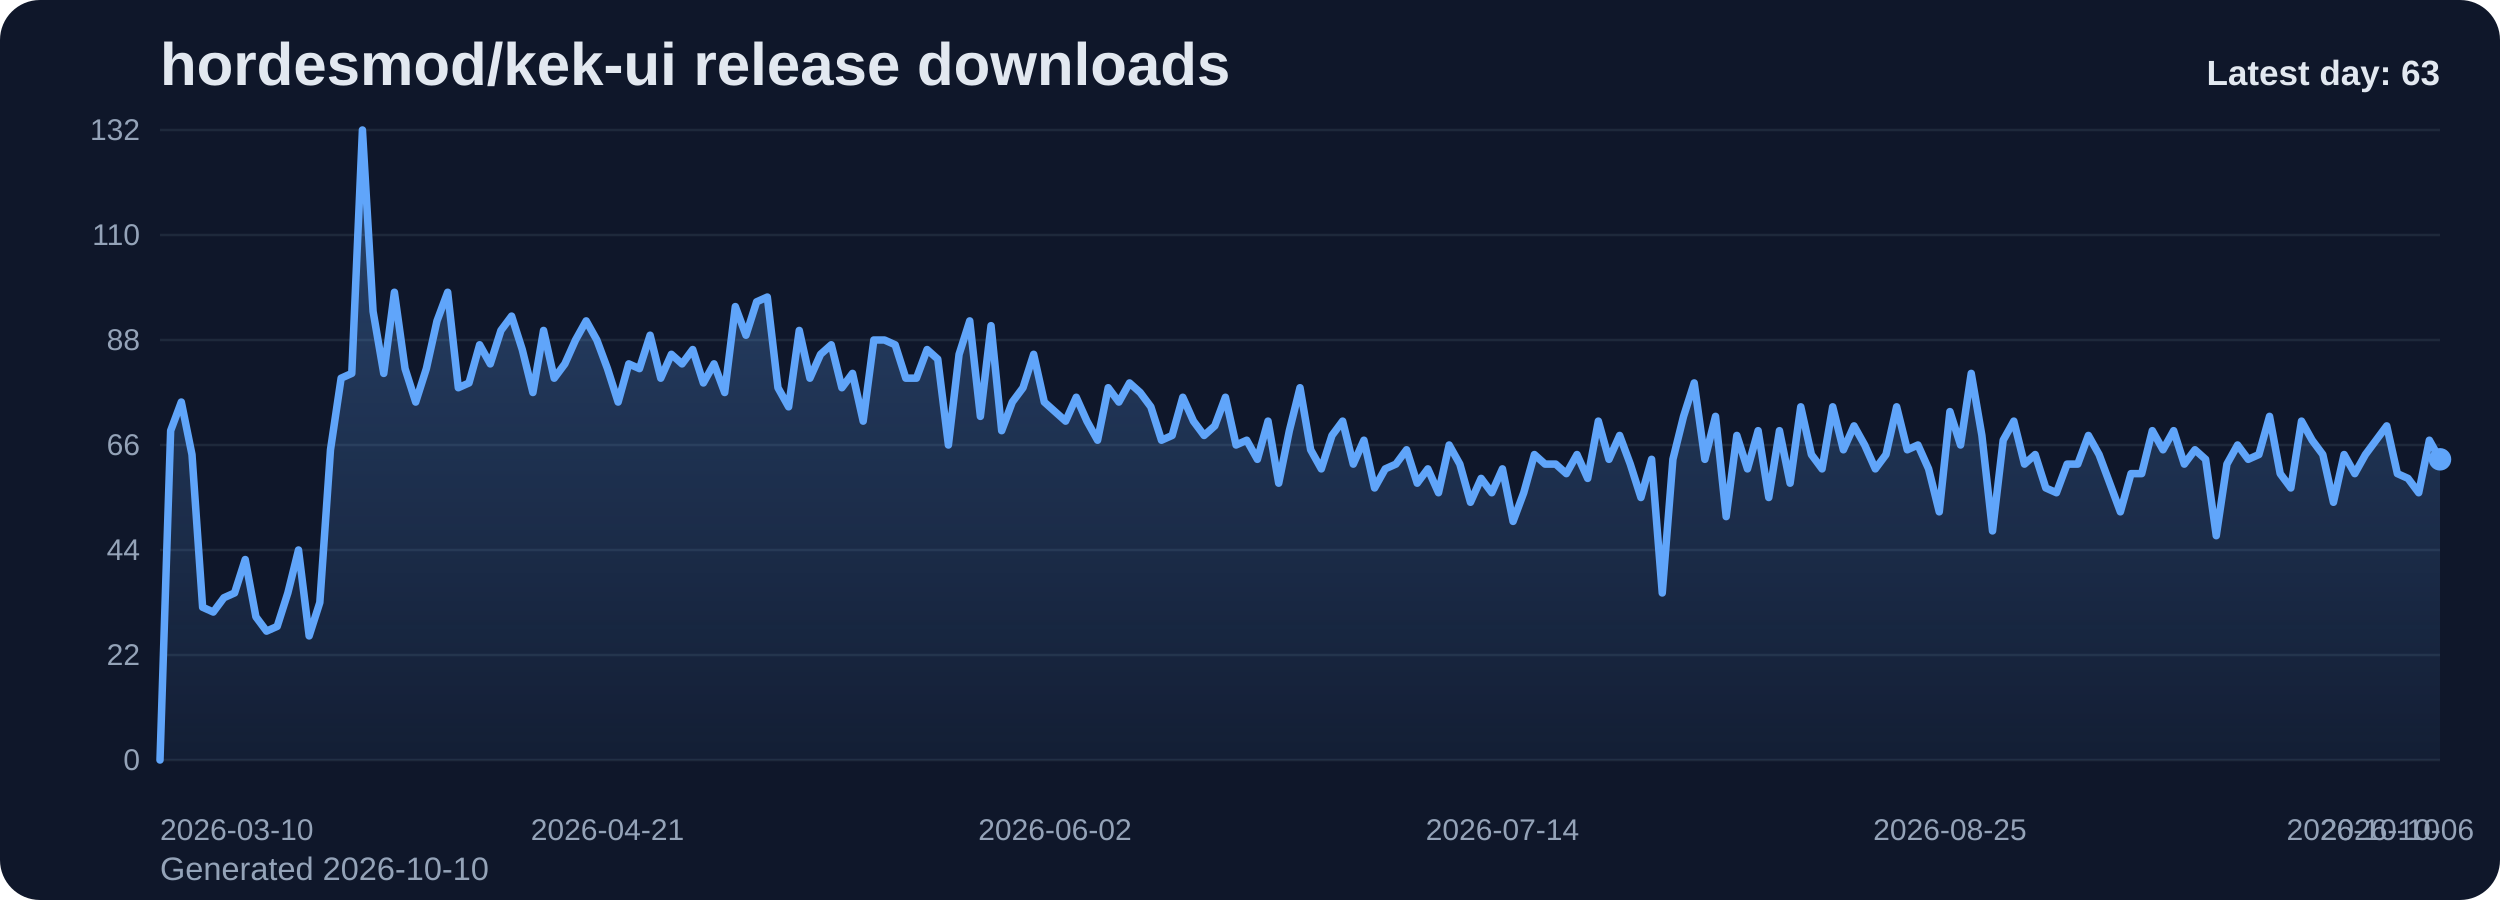
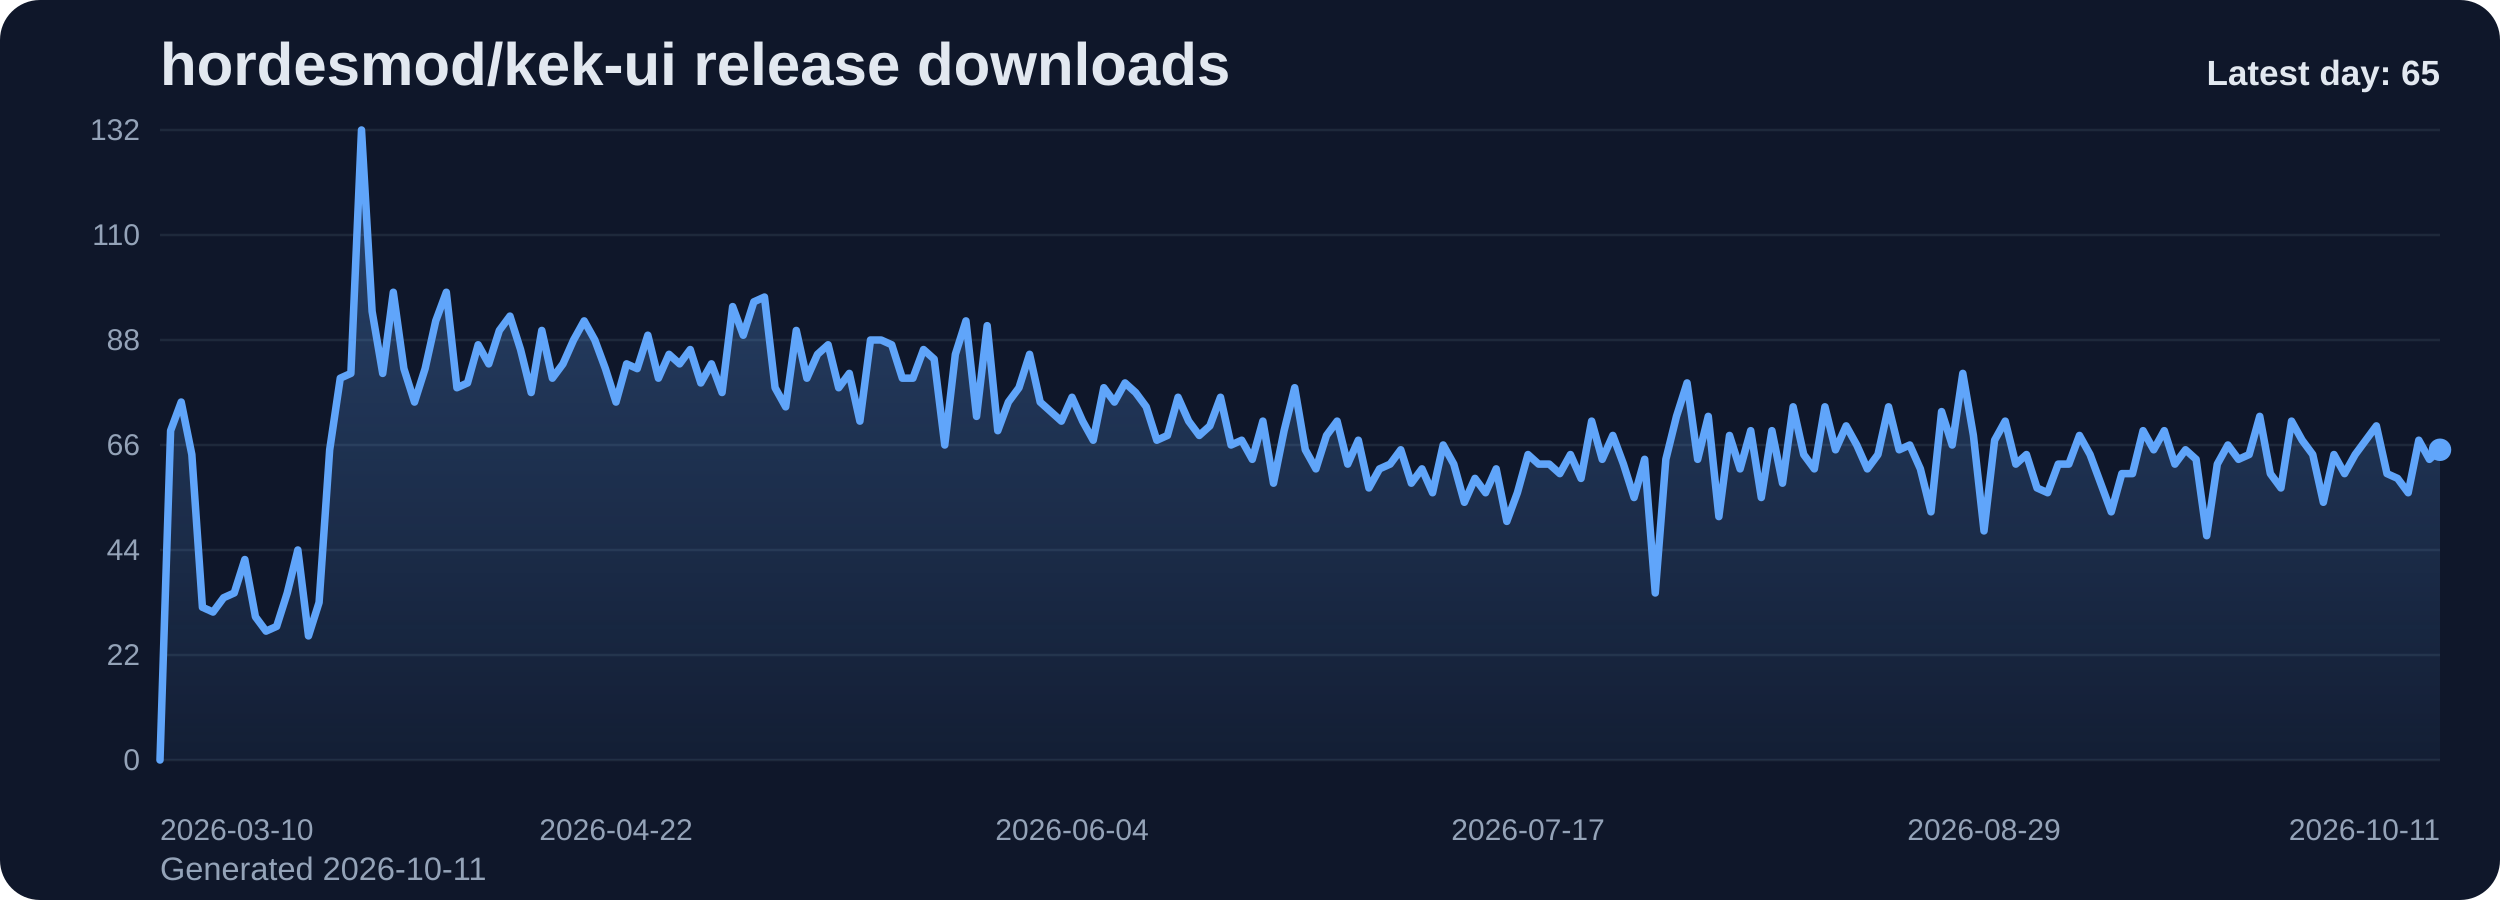
<svg xmlns="http://www.w3.org/2000/svg" viewBox="0 0 1000 360" role="img" aria-label="hordesmod/kek-ui release downloads chart">
  <defs>
    <linearGradient id="fill-daily-slate" x1="0" y1="0" x2="0" y2="1">
      <stop offset="0%" stop-color="#60a5fa" stop-opacity="0.32" />
      <stop offset="100%" stop-color="#60a5fa" stop-opacity="0.05" />
    </linearGradient>
    <style>
      .bg { fill: #0f172a; }
      .title { font: 700 24px Arial, sans-serif; fill: #e2e8f0; }
      .sub { font: 400 13px Arial, sans-serif; fill: #94a3b8; }
      .grid { stroke: #1e293b; stroke-width: 1; }
      .axis { font: 400 12px Arial, sans-serif; fill: #94a3b8; }
      .line { fill: none; stroke: #60a5fa; stroke-width: 3; stroke-linecap: round; stroke-linejoin: round; }
      .dot { fill: #60a5fa; }
      .value { font: 600 11px Arial, sans-serif; fill: #cbd5e1; }
      .latest { font: 700 14px Arial, sans-serif; fill: #e2e8f0; }
    </style>
  </defs>
  <rect class="bg" x="0" y="0" width="1000" height="360" rx="16" />
  <text class="title" x="64" y="34">hordesmod/kek-ui release downloads</text>
-   <text class="sub" x="64" y="352">Generated 2026-10-10</text>
+   <text class="sub" x="64" y="352">Generated 2026-10-11</text>
  <line x1="64" y1="52.00" x2="976" y2="52.00" class="grid" />
  <text x="56" y="56.00" text-anchor="end" class="axis">132</text>
  <line x1="64" y1="94.00" x2="976" y2="94.00" class="grid" />
  <text x="56" y="98.00" text-anchor="end" class="axis">110</text>
  <line x1="64" y1="136.00" x2="976" y2="136.00" class="grid" />
  <text x="56" y="140.00" text-anchor="end" class="axis">88</text>
  <line x1="64" y1="178.00" x2="976" y2="178.00" class="grid" />
  <text x="56" y="182.00" text-anchor="end" class="axis">66</text>
  <line x1="64" y1="220.00" x2="976" y2="220.00" class="grid" />
  <text x="56" y="224.00" text-anchor="end" class="axis">44</text>
  <line x1="64" y1="262.00" x2="976" y2="262.00" class="grid" />
  <text x="56" y="266.00" text-anchor="end" class="axis">22</text>
  <line x1="64" y1="304.00" x2="976" y2="304.00" class="grid" />
  <text x="56" y="308.00" text-anchor="end" class="axis">0</text>
-   <path d="M 64.00 304 L 64.00 304.00 L 68.26 172.27 L 72.52 160.82 L 76.79 181.82 L 81.05 242.91 L 85.31 244.82 L 89.57 239.09 L 93.83 237.18 L 98.09 223.82 L 102.36 246.73 L 106.62 252.45 L 110.88 250.55 L 115.14 237.18 L 119.40 220.00 L 123.66 254.36 L 127.93 241.00 L 132.19 179.91 L 136.45 151.27 L 140.71 149.36 L 144.97 52.00 L 149.23 124.55 L 153.50 149.36 L 157.76 116.91 L 162.02 147.45 L 166.28 160.82 L 170.54 147.45 L 174.80 128.36 L 179.07 116.91 L 183.33 155.09 L 187.59 153.18 L 191.85 137.91 L 196.11 145.55 L 200.37 132.18 L 204.64 126.45 L 208.90 139.82 L 213.16 157.00 L 217.42 132.18 L 221.68 151.27 L 225.94 145.55 L 230.21 136.00 L 234.47 128.36 L 238.73 136.00 L 242.99 147.45 L 247.25 160.82 L 251.51 145.55 L 255.78 147.45 L 260.04 134.09 L 264.30 151.27 L 268.56 141.73 L 272.82 145.55 L 277.08 139.82 L 281.35 153.18 L 285.61 145.55 L 289.87 157.00 L 294.13 122.64 L 298.39 134.09 L 302.65 120.73 L 306.92 118.82 L 311.18 155.09 L 315.44 162.73 L 319.70 132.18 L 323.96 151.27 L 328.22 141.73 L 332.49 137.91 L 336.75 155.09 L 341.01 149.36 L 345.27 168.45 L 349.53 136.00 L 353.79 136.00 L 358.06 137.91 L 362.32 151.27 L 366.58 151.27 L 370.84 139.82 L 375.10 143.64 L 379.36 178.00 L 383.63 141.73 L 387.89 128.36 L 392.15 166.55 L 396.41 130.27 L 400.67 172.27 L 404.93 160.82 L 409.20 155.09 L 413.46 141.73 L 417.72 160.82 L 421.98 164.64 L 426.24 168.45 L 430.50 158.91 L 434.77 168.45 L 439.03 176.09 L 443.29 155.09 L 447.55 160.82 L 451.81 153.18 L 456.07 157.00 L 460.34 162.73 L 464.60 176.09 L 468.86 174.18 L 473.12 158.91 L 477.38 168.45 L 481.64 174.18 L 485.91 170.36 L 490.17 158.91 L 494.43 178.00 L 498.69 176.09 L 502.95 183.73 L 507.21 168.45 L 511.48 193.27 L 515.74 172.27 L 520.00 155.09 L 524.26 179.91 L 528.52 187.55 L 532.79 174.18 L 537.05 168.45 L 541.31 185.64 L 545.57 176.09 L 549.83 195.18 L 554.09 187.55 L 558.36 185.64 L 562.62 179.91 L 566.88 193.27 L 571.14 187.55 L 575.40 197.09 L 579.66 178.00 L 583.93 185.64 L 588.19 200.91 L 592.45 191.36 L 596.71 197.09 L 600.97 187.55 L 605.23 208.55 L 609.50 197.09 L 613.76 181.82 L 618.02 185.64 L 622.28 185.64 L 626.54 189.45 L 630.80 181.82 L 635.07 191.36 L 639.33 168.45 L 643.59 183.73 L 647.85 174.18 L 652.11 185.64 L 656.37 199.00 L 660.64 183.73 L 664.90 237.18 L 669.16 183.73 L 673.42 166.55 L 677.68 153.18 L 681.94 183.73 L 686.21 166.55 L 690.47 206.64 L 694.73 174.18 L 698.99 187.55 L 703.25 172.27 L 707.51 199.00 L 711.78 172.27 L 716.04 193.27 L 720.30 162.73 L 724.56 181.82 L 728.82 187.55 L 733.08 162.73 L 737.35 179.91 L 741.61 170.36 L 745.87 178.00 L 750.13 187.55 L 754.39 181.82 L 758.65 162.73 L 762.92 179.91 L 767.18 178.00 L 771.44 187.55 L 775.70 204.73 L 779.96 164.64 L 784.22 178.00 L 788.49 149.36 L 792.75 174.18 L 797.01 212.36 L 801.27 176.09 L 805.53 168.45 L 809.79 185.64 L 814.06 181.82 L 818.32 195.18 L 822.58 197.09 L 826.84 185.64 L 831.10 185.64 L 835.36 174.18 L 839.63 181.82 L 843.89 193.27 L 848.15 204.73 L 852.41 189.45 L 856.67 189.45 L 860.93 172.27 L 865.20 179.91 L 869.46 172.27 L 873.72 185.64 L 877.98 179.91 L 882.24 183.73 L 886.50 214.27 L 890.77 185.64 L 895.03 178.00 L 899.29 183.73 L 903.55 181.82 L 907.81 166.55 L 912.07 189.45 L 916.34 195.18 L 920.60 168.45 L 924.86 176.09 L 929.12 181.82 L 933.38 200.91 L 937.64 181.82 L 941.91 189.45 L 946.17 181.82 L 950.43 176.09 L 954.69 170.36 L 958.95 189.45 L 963.21 191.36 L 967.48 197.09 L 971.74 176.09 L 976.00 183.73 L 976.00 304 Z" fill="url(#fill-daily-slate)" />
-   <polyline class="line" points="64.00,304.00 68.26,172.27 72.52,160.82 76.79,181.82 81.05,242.91 85.31,244.82 89.57,239.09 93.83,237.18 98.09,223.82 102.36,246.73 106.62,252.45 110.88,250.55 115.14,237.18 119.40,220.00 123.66,254.36 127.93,241.00 132.19,179.91 136.45,151.27 140.71,149.36 144.97,52.00 149.23,124.55 153.50,149.36 157.76,116.91 162.02,147.45 166.28,160.82 170.54,147.45 174.80,128.36 179.07,116.91 183.33,155.09 187.59,153.18 191.85,137.91 196.11,145.55 200.37,132.18 204.64,126.45 208.90,139.82 213.16,157.00 217.42,132.18 221.68,151.27 225.94,145.55 230.21,136.00 234.47,128.36 238.73,136.00 242.99,147.45 247.25,160.82 251.51,145.55 255.78,147.45 260.04,134.09 264.30,151.27 268.56,141.73 272.82,145.55 277.08,139.82 281.35,153.18 285.61,145.55 289.87,157.00 294.13,122.64 298.39,134.09 302.65,120.73 306.92,118.82 311.18,155.09 315.44,162.73 319.70,132.18 323.96,151.27 328.22,141.73 332.49,137.91 336.75,155.09 341.01,149.36 345.27,168.45 349.53,136.00 353.79,136.00 358.06,137.91 362.32,151.27 366.58,151.27 370.84,139.82 375.10,143.64 379.36,178.00 383.63,141.73 387.89,128.36 392.15,166.55 396.41,130.27 400.67,172.27 404.93,160.82 409.20,155.09 413.46,141.73 417.72,160.82 421.98,164.64 426.24,168.45 430.50,158.91 434.77,168.45 439.03,176.09 443.29,155.09 447.55,160.82 451.81,153.18 456.07,157.00 460.34,162.73 464.60,176.09 468.86,174.18 473.12,158.91 477.38,168.45 481.64,174.18 485.91,170.36 490.17,158.91 494.43,178.00 498.69,176.09 502.95,183.73 507.21,168.45 511.48,193.27 515.74,172.27 520.00,155.09 524.26,179.91 528.52,187.55 532.79,174.18 537.05,168.45 541.31,185.64 545.57,176.09 549.83,195.18 554.09,187.55 558.36,185.64 562.62,179.91 566.88,193.27 571.14,187.55 575.40,197.09 579.66,178.00 583.93,185.64 588.19,200.91 592.45,191.36 596.71,197.09 600.97,187.55 605.23,208.55 609.50,197.09 613.76,181.82 618.02,185.64 622.28,185.64 626.54,189.45 630.80,181.82 635.07,191.36 639.33,168.45 643.59,183.73 647.85,174.18 652.11,185.64 656.37,199.00 660.64,183.73 664.90,237.18 669.16,183.73 673.42,166.55 677.68,153.18 681.94,183.73 686.21,166.55 690.47,206.64 694.73,174.18 698.99,187.55 703.25,172.27 707.51,199.00 711.78,172.27 716.04,193.27 720.30,162.73 724.56,181.82 728.82,187.55 733.08,162.73 737.35,179.91 741.61,170.36 745.87,178.00 750.13,187.55 754.39,181.82 758.65,162.73 762.92,179.91 767.18,178.00 771.44,187.55 775.70,204.73 779.96,164.64 784.22,178.00 788.49,149.36 792.75,174.18 797.01,212.36 801.27,176.09 805.53,168.45 809.79,185.64 814.06,181.82 818.32,195.18 822.58,197.09 826.84,185.64 831.10,185.64 835.36,174.18 839.63,181.82 843.89,193.27 848.15,204.73 852.41,189.45 856.67,189.45 860.93,172.27 865.20,179.91 869.46,172.27 873.72,185.64 877.98,179.91 882.24,183.73 886.50,214.27 890.77,185.64 895.03,178.00 899.29,183.73 903.55,181.82 907.81,166.55 912.07,189.45 916.34,195.18 920.60,168.45 924.86,176.09 929.12,181.82 933.38,200.91 937.64,181.82 941.91,189.45 946.17,181.82 950.43,176.09 954.69,170.36 958.95,189.45 963.21,191.36 967.48,197.09 971.74,176.09 976.00,183.73" />
-   <circle class="dot" cx="976.00" cy="183.73" r="4.5" />
+   <path d="M 64.00 304 L 64.00 304.00 L 68.24 172.27 L 72.48 160.82 L 76.73 181.82 L 80.97 242.91 L 85.21 244.82 L 89.45 239.09 L 93.69 237.18 L 97.93 223.82 L 102.18 246.73 L 106.42 252.45 L 110.66 250.55 L 114.90 237.18 L 119.14 220.00 L 123.39 254.36 L 127.63 241.00 L 131.87 179.91 L 136.11 151.27 L 140.35 149.36 L 144.60 52.00 L 148.84 124.55 L 153.08 149.36 L 157.32 116.91 L 161.56 147.45 L 165.80 160.82 L 170.05 147.45 L 174.29 128.36 L 178.53 116.91 L 182.77 155.09 L 187.01 153.18 L 191.26 137.91 L 195.50 145.55 L 199.74 132.18 L 203.98 126.45 L 208.22 139.82 L 212.47 157.00 L 216.71 132.18 L 220.95 151.27 L 225.19 145.55 L 229.43 136.00 L 233.67 128.36 L 237.92 136.00 L 242.16 147.45 L 246.40 160.82 L 250.64 145.55 L 254.88 147.45 L 259.13 134.09 L 263.37 151.27 L 267.61 141.73 L 271.85 145.55 L 276.09 139.82 L 280.33 153.18 L 284.58 145.55 L 288.82 157.00 L 293.06 122.64 L 297.30 134.09 L 301.54 120.73 L 305.79 118.82 L 310.03 155.09 L 314.27 162.73 L 318.51 132.18 L 322.75 151.27 L 327.00 141.73 L 331.24 137.91 L 335.48 155.09 L 339.72 149.36 L 343.96 168.45 L 348.20 136.00 L 352.45 136.00 L 356.69 137.91 L 360.93 151.27 L 365.17 151.27 L 369.41 139.82 L 373.66 143.64 L 377.90 178.00 L 382.14 141.73 L 386.38 128.36 L 390.62 166.55 L 394.87 130.27 L 399.11 172.27 L 403.35 160.82 L 407.59 155.09 L 411.83 141.73 L 416.07 160.82 L 420.32 164.64 L 424.56 168.45 L 428.80 158.91 L 433.04 168.45 L 437.28 176.09 L 441.53 155.09 L 445.77 160.82 L 450.01 153.18 L 454.25 157.00 L 458.49 162.73 L 462.73 176.09 L 466.98 174.18 L 471.22 158.91 L 475.46 168.45 L 479.70 174.18 L 483.94 170.36 L 488.19 158.91 L 492.43 178.00 L 496.67 176.09 L 500.91 183.73 L 505.15 168.45 L 509.40 193.27 L 513.64 172.27 L 517.88 155.09 L 522.12 179.91 L 526.36 187.55 L 530.60 174.18 L 534.85 168.45 L 539.09 185.64 L 543.33 176.09 L 547.57 195.18 L 551.81 187.55 L 556.06 185.64 L 560.30 179.91 L 564.54 193.27 L 568.78 187.55 L 573.02 197.09 L 577.27 178.00 L 581.51 185.64 L 585.75 200.91 L 589.99 191.36 L 594.23 197.09 L 598.47 187.55 L 602.72 208.55 L 606.96 197.09 L 611.20 181.82 L 615.44 185.64 L 619.68 185.64 L 623.93 189.45 L 628.17 181.82 L 632.41 191.36 L 636.65 168.45 L 640.89 183.73 L 645.13 174.18 L 649.38 185.64 L 653.62 199.00 L 657.86 183.73 L 662.10 237.18 L 666.34 183.73 L 670.59 166.55 L 674.83 153.18 L 679.07 183.73 L 683.31 166.55 L 687.55 206.64 L 691.80 174.18 L 696.04 187.55 L 700.28 172.27 L 704.52 199.00 L 708.76 172.27 L 713.00 193.27 L 717.25 162.73 L 721.49 181.82 L 725.73 187.55 L 729.97 162.73 L 734.21 179.91 L 738.46 170.36 L 742.70 178.00 L 746.94 187.55 L 751.18 181.82 L 755.42 162.73 L 759.67 179.91 L 763.91 178.00 L 768.15 187.55 L 772.39 204.73 L 776.63 164.64 L 780.87 178.00 L 785.12 149.36 L 789.36 174.18 L 793.60 212.36 L 797.84 176.09 L 802.08 168.45 L 806.33 185.64 L 810.57 181.82 L 814.81 195.18 L 819.05 197.09 L 823.29 185.64 L 827.53 185.64 L 831.78 174.18 L 836.02 181.82 L 840.26 193.27 L 844.50 204.73 L 848.74 189.45 L 852.99 189.45 L 857.23 172.27 L 861.47 179.91 L 865.71 172.27 L 869.95 185.64 L 874.20 179.91 L 878.44 183.73 L 882.68 214.27 L 886.92 185.64 L 891.16 178.00 L 895.40 183.73 L 899.65 181.82 L 903.89 166.55 L 908.13 189.45 L 912.37 195.18 L 916.61 168.45 L 920.86 176.09 L 925.10 181.82 L 929.34 200.91 L 933.58 181.82 L 937.82 189.45 L 942.07 181.82 L 946.31 176.09 L 950.55 170.36 L 954.79 189.45 L 959.03 191.36 L 963.27 197.09 L 967.52 176.09 L 971.76 183.73 L 976.00 179.91 L 976.00 304 Z" fill="url(#fill-daily-slate)" />
+   <polyline class="line" points="64.00,304.00 68.24,172.27 72.48,160.82 76.73,181.82 80.97,242.91 85.21,244.82 89.45,239.09 93.69,237.18 97.93,223.82 102.18,246.73 106.42,252.45 110.66,250.55 114.90,237.18 119.14,220.00 123.39,254.36 127.63,241.00 131.87,179.91 136.11,151.27 140.35,149.36 144.60,52.00 148.84,124.55 153.08,149.36 157.32,116.91 161.56,147.45 165.80,160.82 170.05,147.45 174.29,128.36 178.53,116.91 182.77,155.09 187.01,153.18 191.26,137.91 195.50,145.55 199.74,132.18 203.98,126.45 208.22,139.82 212.47,157.00 216.71,132.18 220.95,151.27 225.19,145.55 229.43,136.00 233.67,128.36 237.92,136.00 242.16,147.45 246.40,160.82 250.64,145.55 254.88,147.45 259.13,134.09 263.37,151.27 267.61,141.73 271.85,145.55 276.09,139.82 280.33,153.18 284.58,145.55 288.82,157.00 293.06,122.64 297.30,134.09 301.54,120.73 305.79,118.82 310.03,155.09 314.27,162.73 318.51,132.18 322.75,151.27 327.00,141.73 331.24,137.91 335.48,155.09 339.72,149.36 343.96,168.45 348.20,136.00 352.45,136.00 356.69,137.91 360.93,151.27 365.17,151.27 369.41,139.82 373.66,143.64 377.90,178.00 382.14,141.73 386.38,128.36 390.62,166.55 394.87,130.27 399.11,172.27 403.35,160.82 407.59,155.09 411.83,141.73 416.07,160.82 420.32,164.64 424.56,168.45 428.80,158.91 433.04,168.45 437.28,176.09 441.53,155.09 445.77,160.82 450.01,153.18 454.25,157.00 458.49,162.73 462.73,176.09 466.98,174.18 471.22,158.91 475.46,168.45 479.70,174.18 483.94,170.36 488.19,158.91 492.43,178.00 496.67,176.09 500.91,183.73 505.15,168.45 509.40,193.27 513.64,172.27 517.88,155.09 522.12,179.91 526.36,187.55 530.60,174.18 534.85,168.45 539.09,185.64 543.33,176.09 547.57,195.18 551.81,187.55 556.06,185.64 560.30,179.91 564.54,193.27 568.78,187.55 573.02,197.09 577.27,178.00 581.51,185.64 585.75,200.91 589.99,191.36 594.23,197.09 598.47,187.55 602.72,208.55 606.96,197.09 611.20,181.82 615.44,185.64 619.68,185.64 623.93,189.45 628.17,181.82 632.41,191.36 636.65,168.45 640.89,183.73 645.13,174.18 649.38,185.64 653.62,199.00 657.86,183.73 662.10,237.18 666.34,183.73 670.59,166.55 674.83,153.18 679.07,183.73 683.31,166.55 687.55,206.64 691.80,174.18 696.04,187.55 700.28,172.27 704.52,199.00 708.76,172.27 713.00,193.27 717.25,162.73 721.49,181.82 725.73,187.55 729.97,162.73 734.21,179.91 738.46,170.36 742.70,178.00 746.94,187.55 751.18,181.82 755.42,162.73 759.67,179.91 763.91,178.00 768.15,187.55 772.39,204.73 776.63,164.64 780.87,178.00 785.12,149.36 789.36,174.18 793.60,212.36 797.84,176.09 802.08,168.45 806.33,185.64 810.57,181.82 814.81,195.18 819.05,197.09 823.29,185.64 827.53,185.64 831.78,174.18 836.02,181.82 840.26,193.27 844.50,204.73 848.74,189.45 852.99,189.45 857.23,172.27 861.47,179.91 865.71,172.27 869.95,185.64 874.20,179.91 878.44,183.73 882.68,214.27 886.92,185.64 891.16,178.00 895.40,183.73 899.65,181.82 903.89,166.55 908.13,189.45 912.37,195.18 916.61,168.45 920.86,176.09 925.10,181.82 929.34,200.91 933.58,181.82 937.82,189.45 942.07,181.82 946.31,176.09 950.55,170.36 954.79,189.45 959.03,191.36 963.27,197.09 967.52,176.09 971.76,183.73 976.00,179.91" />
+   <circle class="dot" cx="976.00" cy="179.91" r="4.5" />
  <text class="axis" x="64.00" y="336" text-anchor="start">2026-03-10</text>
-   <text class="axis" x="242.99" y="336" text-anchor="middle">2026-04-21</text>
-   <text class="axis" x="421.98" y="336" text-anchor="middle">2026-06-02</text>
-   <text class="axis" x="600.97" y="336" text-anchor="middle">2026-07-14</text>
-   <text class="axis" x="779.96" y="336" text-anchor="middle">2026-08-25</text>
-   <text class="axis" x="958.95" y="336" text-anchor="middle">2026-10-06</text>
-   <text class="axis" x="976.00" y="336" text-anchor="end">2026-10-10</text>
-   <text class="latest" x="976" y="34" text-anchor="end">Latest day: 63</text>
+   <text class="axis" x="246.40" y="336" text-anchor="middle">2026-04-22</text>
+   <text class="axis" x="428.80" y="336" text-anchor="middle">2026-06-04</text>
+   <text class="axis" x="611.20" y="336" text-anchor="middle">2026-07-17</text>
+   <text class="axis" x="793.60" y="336" text-anchor="middle">2026-08-29</text>
+   <text class="axis" x="976.00" y="336" text-anchor="end">2026-10-11</text>
+   <text class="latest" x="976" y="34" text-anchor="end">Latest day: 65</text>
</svg>
